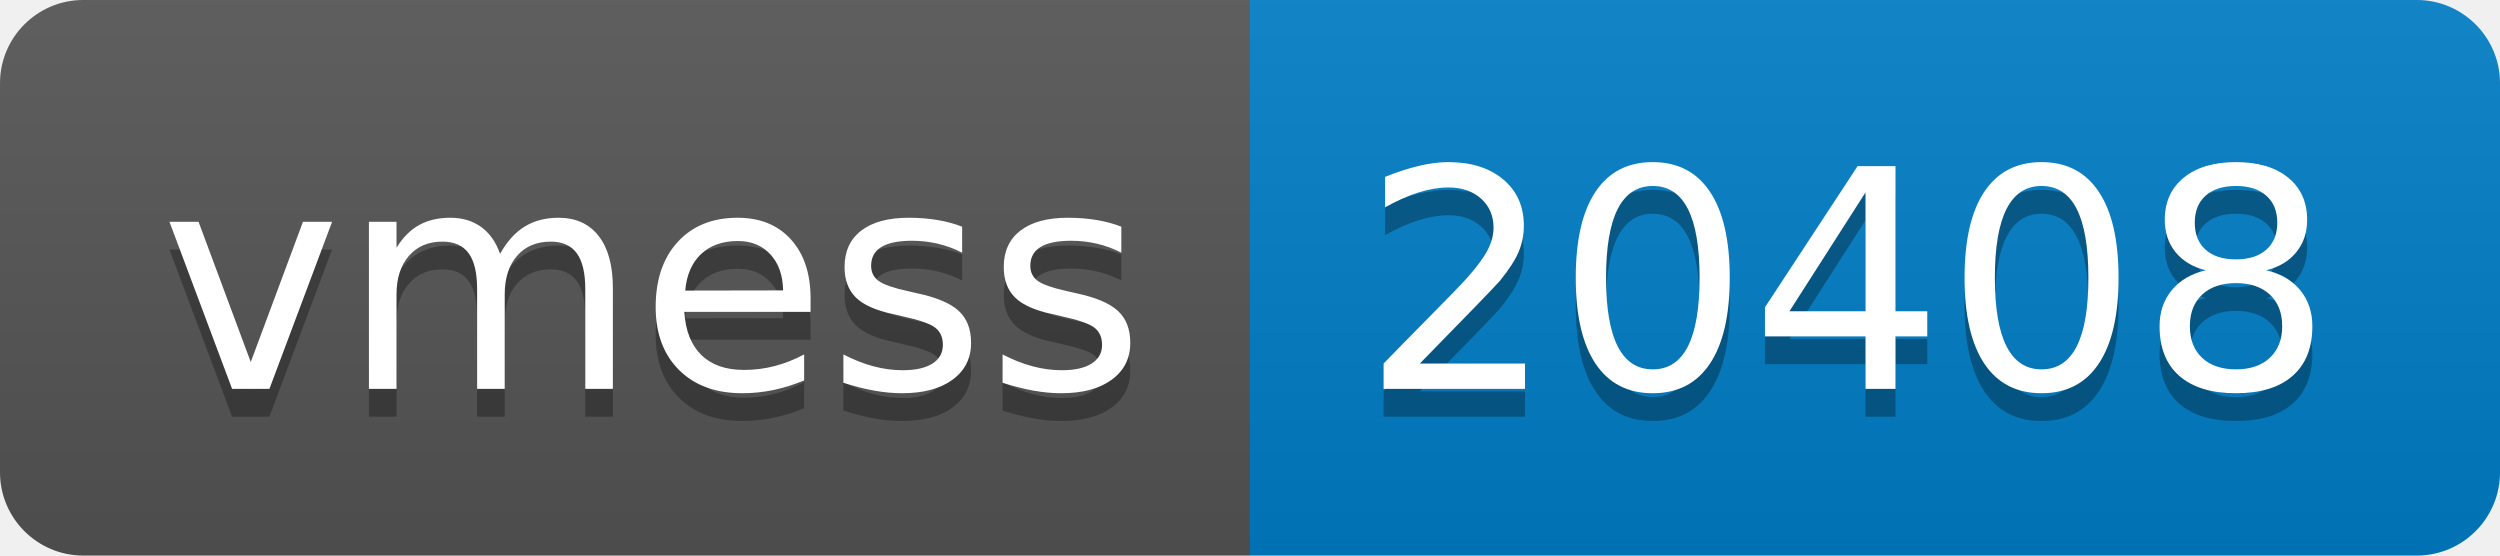
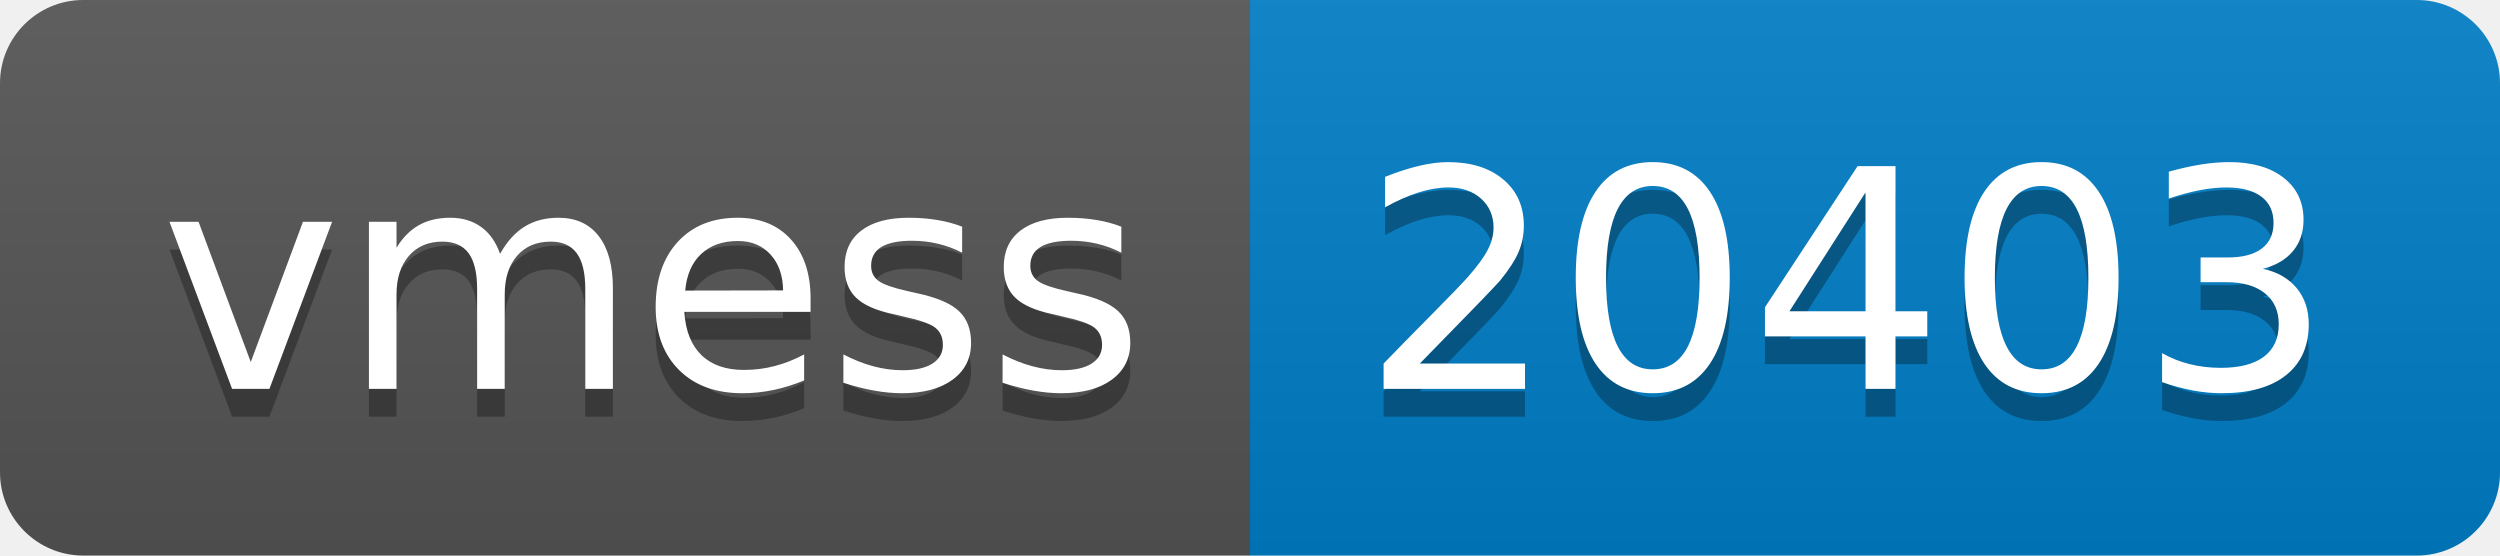
- <svg xmlns="http://www.w3.org/2000/svg" width="90" height="20" role="img" aria-label="vmess: 20408">
+ <svg xmlns="http://www.w3.org/2000/svg" width="90" height="20" role="img" aria-label="vmess: 20403">
  <linearGradient id="s" x2="0" y2="100%">
    <stop offset="0" stop-color="#bbb" stop-opacity=".1" />
    <stop offset="1" stop-opacity=".1" />
  </linearGradient>
  <clipPath id="r">
    <rect width="90" height="20" rx="3" fill="#fff" />
  </clipPath>
  <g clip-path="url(#r)">
    <rect width="45" height="20" fill="#555" />
    <rect x="45" width="45" height="20" fill="#007ec6" />
    <rect width="90" height="20" fill="url(#s)" />
  </g>
  <g fill="#fff" text-anchor="middle" font-family="Verdana,Geneva,DejaVu Sans,sans-serif" text-rendering="geometricPrecision" font-size="110">
    <text aria-hidden="true" x="235" y="150" fill="#010101" fill-opacity=".3" transform="scale(.1)" textLength="350">vmess</text>
    <text x="235" y="140" transform="scale(.1)" fill="#fff" textLength="350">vmess</text>
-     <text aria-hidden="true" x="665" y="150" fill="#010101" fill-opacity=".3" transform="scale(.1)" textLength="350">20408</text>
-     <text x="665" y="140" transform="scale(.1)" fill="#fff" textLength="350">20408</text>
+     <text aria-hidden="true" x="665" y="150" fill="#010101" fill-opacity=".3" transform="scale(.1)" textLength="350">20403</text>
+     <text x="665" y="140" transform="scale(.1)" fill="#fff" textLength="350">20403</text>
  </g>
</svg>
